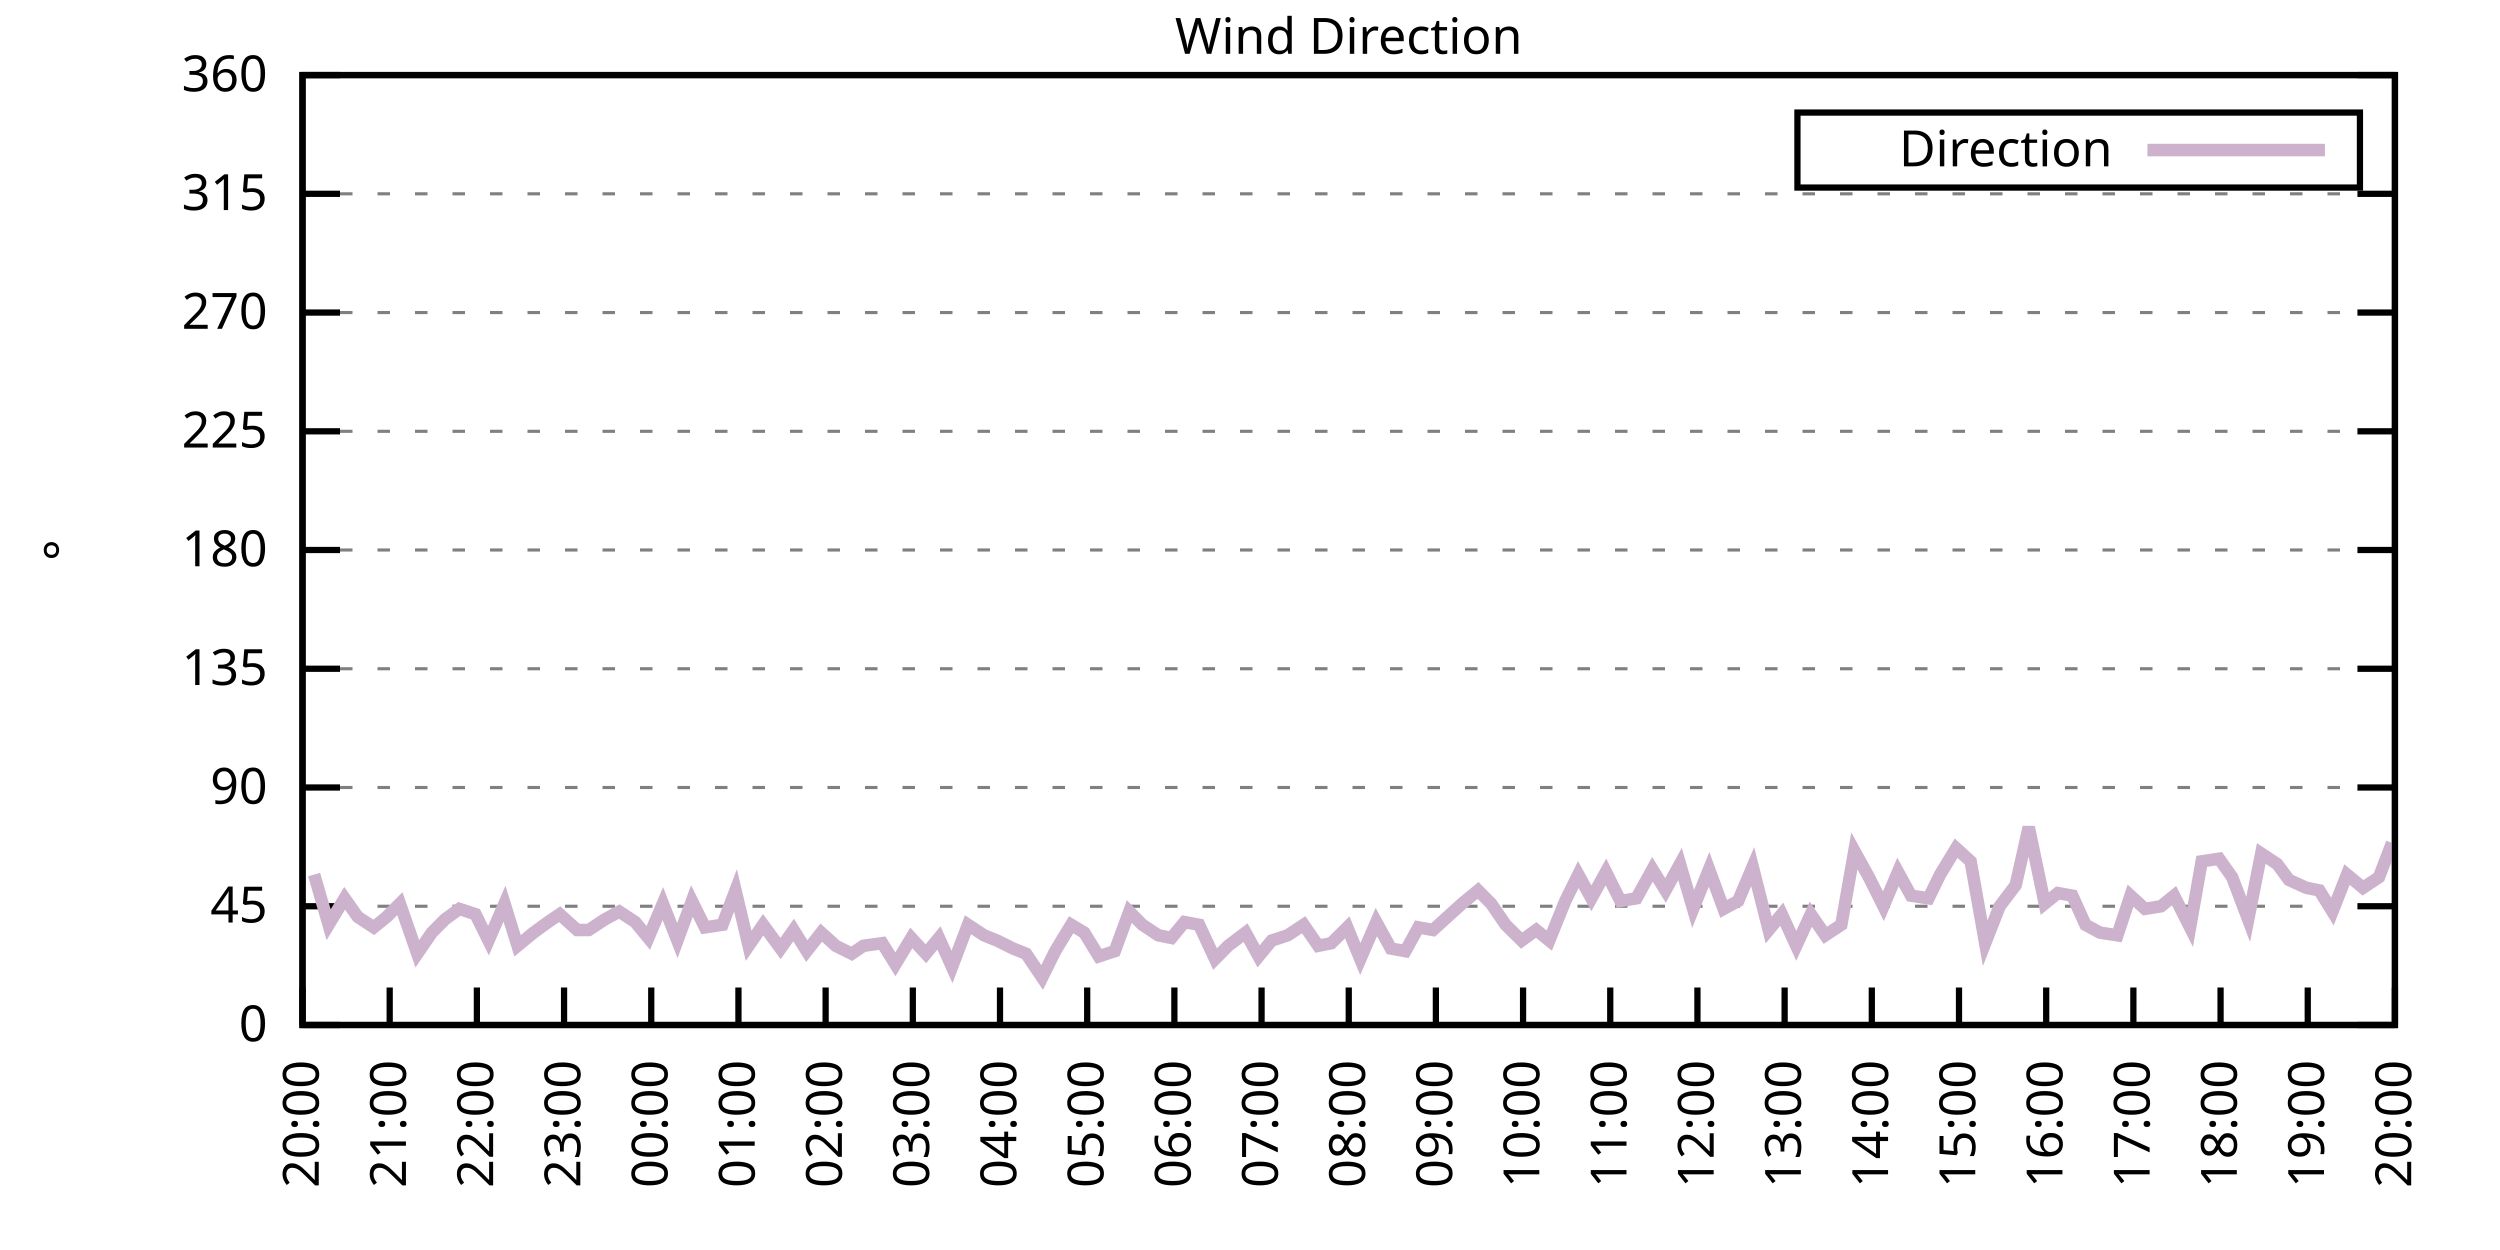
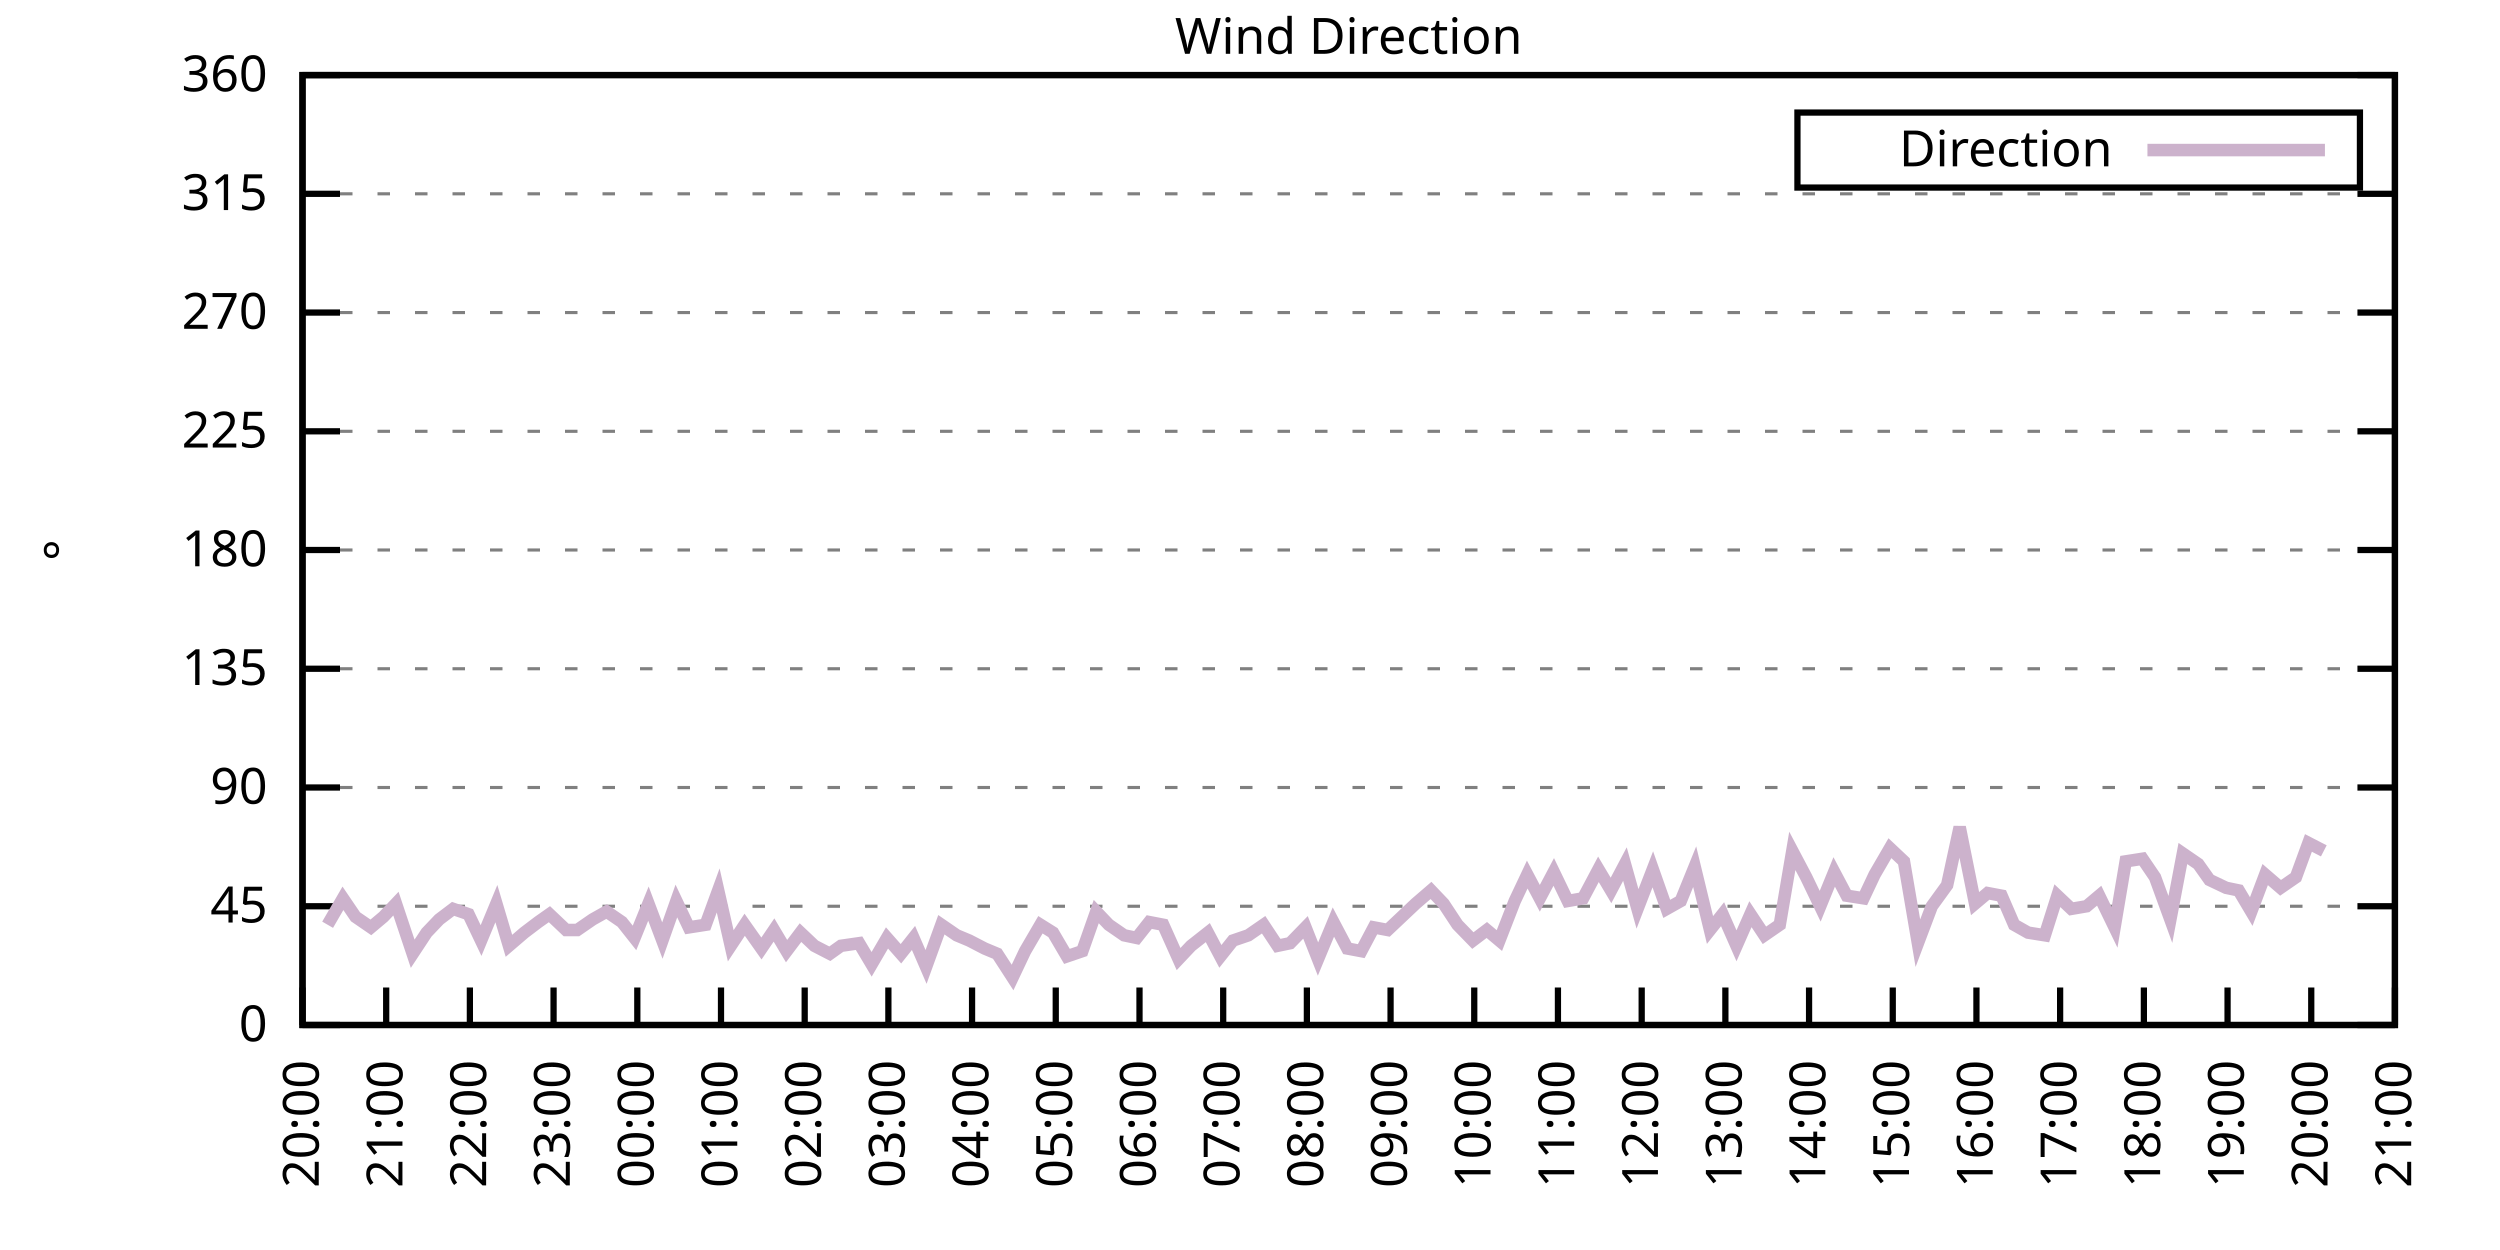
<svg xmlns="http://www.w3.org/2000/svg" xmlns:xlink="http://www.w3.org/1999/xlink" width="400" height="200" viewBox="0 0 400 200">
  <g id="gnuplot_canvas">
    <rect x="0" y="0" width="400" height="200" fill="none" />
    <defs>
      <circle id="gpDot" r="0.5" stroke-width="0.5" stroke="currentColor" />
      <path id="gpPt0" stroke-width="0.333" stroke="currentColor" d="M-1,0 h2 M0,-1 v2" />
      <path id="gpPt1" stroke-width="0.333" stroke="currentColor" d="M-1,-1 L1,1 M1,-1 L-1,1" />
      <path id="gpPt2" stroke-width="0.333" stroke="currentColor" d="M-1,0 L1,0 M0,-1 L0,1 M-1,-1 L1,1 M-1,1 L1,-1" />
      <rect id="gpPt3" stroke-width="0.333" stroke="currentColor" x="-1" y="-1" width="2" height="2" />
      <rect id="gpPt4" stroke-width="0.333" stroke="currentColor" fill="currentColor" x="-1" y="-1" width="2" height="2" />
      <circle id="gpPt5" stroke-width="0.333" stroke="currentColor" cx="0" cy="0" r="1" />
      <use xlink:href="#gpPt5" id="gpPt6" fill="currentColor" stroke="none" />
      <path id="gpPt7" stroke-width="0.333" stroke="currentColor" d="M0,-1.33 L-1.33,0.67 L1.33,0.67 z" />
      <use xlink:href="#gpPt7" id="gpPt8" fill="currentColor" stroke="none" />
      <use xlink:href="#gpPt7" id="gpPt9" stroke="currentColor" transform="rotate(180)" />
      <use xlink:href="#gpPt9" id="gpPt10" fill="currentColor" stroke="none" />
      <use xlink:href="#gpPt3" id="gpPt11" stroke="currentColor" transform="rotate(45)" />
      <use xlink:href="#gpPt11" id="gpPt12" fill="currentColor" stroke="none" />
      <path id="gpPt13" stroke-width="0.333" stroke="currentColor" d="M0,1.330 L1.265,0.411 L0.782,-1.067 L-0.782,-1.076 L-1.265,0.411 z" />
      <use xlink:href="#gpPt13" id="gpPt14" fill="currentColor" stroke="none" />
      <filter id="textbox" filterUnits="objectBoundingBox" x="0" y="0" height="1" width="1">
        <feFlood flood-color="white" flood-opacity="1" result="bgnd" />
        <feComposite in="SourceGraphic" in2="bgnd" operator="atop" />
      </filter>
      <filter id="greybox" filterUnits="objectBoundingBox" x="0" y="0" height="1" width="1">
        <feFlood flood-color="lightgrey" flood-opacity="1" result="grey" />
        <feComposite in="SourceGraphic" in2="grey" operator="atop" />
      </filter>
    </defs>
    <g fill="none" color="white" stroke="currentColor" stroke-width="1.00" stroke-linecap="butt" stroke-linejoin="miter">
</g>
    <g fill="none" color="black" stroke="currentColor" stroke-width="1.00" stroke-linecap="butt" stroke-linejoin="miter">
      <g stroke="none" shape-rendering="crispEdges">
        <polygon fill="rgb(255, 255, 255)" points="48.40,164.00 383.18,164.00 383.18,12.02 48.40,12.02 " />
      </g>
    </g>
    <g fill="none" color="black" stroke="currentColor" stroke-width="1.00" stroke-linecap="butt" stroke-linejoin="miter">
</g>
    <g fill="none" color="black" stroke="black" stroke-width="0.50" stroke-linecap="butt" stroke-linejoin="miter">
</g>
    <g fill="none" color="gray" stroke="currentColor" stroke-width="0.50" stroke-linecap="butt" stroke-linejoin="miter">
      <path stroke="gray" stroke-dasharray="2,4" class="gridline" d="M48.40,164.00 L383.19,164.00  " />
    </g>
    <g fill="none" color="gray" stroke="gray" stroke-width="1.00" stroke-linecap="butt" stroke-linejoin="miter">
</g>
    <g fill="none" color="black" stroke="currentColor" stroke-width="1.00" stroke-linecap="butt" stroke-linejoin="miter">
      <path stroke="black" d="M48.40,164.00 L54.40,164.00 M383.19,164.00 L377.19,164.00  " />
      <g transform="translate(42.80,166.60)" stroke="none" fill="black" font-family="Sans" font-size="8.00" text-anchor="end">
        <text>
          <tspan font-family="Sans"> 0</tspan>
        </text>
      </g>
    </g>
    <g fill="none" color="black" stroke="currentColor" stroke-width="1.00" stroke-linecap="butt" stroke-linejoin="miter">
</g>
    <g fill="none" color="black" stroke="black" stroke-width="0.50" stroke-linecap="butt" stroke-linejoin="miter">
</g>
    <g fill="none" color="gray" stroke="currentColor" stroke-width="0.50" stroke-linecap="butt" stroke-linejoin="miter">
      <path stroke="gray" stroke-dasharray="2,4" class="gridline" d="M48.40,145.00 L383.19,145.00  " />
    </g>
    <g fill="none" color="gray" stroke="gray" stroke-width="1.00" stroke-linecap="butt" stroke-linejoin="miter">
</g>
    <g fill="none" color="black" stroke="currentColor" stroke-width="1.00" stroke-linecap="butt" stroke-linejoin="miter">
      <path stroke="black" d="M48.40,145.00 L54.40,145.00 M383.19,145.00 L377.19,145.00  " />
      <g transform="translate(42.80,147.60)" stroke="none" fill="black" font-family="Sans" font-size="8.00" text-anchor="end">
        <text>
          <tspan font-family="Sans"> 45</tspan>
        </text>
      </g>
    </g>
    <g fill="none" color="black" stroke="currentColor" stroke-width="1.00" stroke-linecap="butt" stroke-linejoin="miter">
</g>
    <g fill="none" color="black" stroke="black" stroke-width="0.50" stroke-linecap="butt" stroke-linejoin="miter">
</g>
    <g fill="none" color="gray" stroke="currentColor" stroke-width="0.50" stroke-linecap="butt" stroke-linejoin="miter">
      <path stroke="gray" stroke-dasharray="2,4" class="gridline" d="M48.40,126.00 L383.19,126.00  " />
    </g>
    <g fill="none" color="gray" stroke="gray" stroke-width="1.00" stroke-linecap="butt" stroke-linejoin="miter">
</g>
    <g fill="none" color="black" stroke="currentColor" stroke-width="1.00" stroke-linecap="butt" stroke-linejoin="miter">
      <path stroke="black" d="M48.40,126.00 L54.40,126.00 M383.19,126.00 L377.19,126.00  " />
      <g transform="translate(42.80,128.60)" stroke="none" fill="black" font-family="Sans" font-size="8.00" text-anchor="end">
        <text>
          <tspan font-family="Sans"> 90</tspan>
        </text>
      </g>
    </g>
    <g fill="none" color="black" stroke="currentColor" stroke-width="1.00" stroke-linecap="butt" stroke-linejoin="miter">
</g>
    <g fill="none" color="black" stroke="black" stroke-width="0.50" stroke-linecap="butt" stroke-linejoin="miter">
</g>
    <g fill="none" color="gray" stroke="currentColor" stroke-width="0.50" stroke-linecap="butt" stroke-linejoin="miter">
      <path stroke="gray" stroke-dasharray="2,4" class="gridline" d="M48.40,107.00 L383.19,107.00  " />
    </g>
    <g fill="none" color="gray" stroke="gray" stroke-width="1.00" stroke-linecap="butt" stroke-linejoin="miter">
</g>
    <g fill="none" color="black" stroke="currentColor" stroke-width="1.00" stroke-linecap="butt" stroke-linejoin="miter">
      <path stroke="black" d="M48.40,107.00 L54.40,107.00 M383.19,107.00 L377.19,107.00  " />
      <g transform="translate(42.80,109.60)" stroke="none" fill="black" font-family="Sans" font-size="8.00" text-anchor="end">
        <text>
          <tspan font-family="Sans"> 135</tspan>
        </text>
      </g>
    </g>
    <g fill="none" color="black" stroke="currentColor" stroke-width="1.00" stroke-linecap="butt" stroke-linejoin="miter">
</g>
    <g fill="none" color="black" stroke="black" stroke-width="0.50" stroke-linecap="butt" stroke-linejoin="miter">
</g>
    <g fill="none" color="gray" stroke="currentColor" stroke-width="0.50" stroke-linecap="butt" stroke-linejoin="miter">
      <path stroke="gray" stroke-dasharray="2,4" class="gridline" d="M48.40,88.00 L383.19,88.00  " />
    </g>
    <g fill="none" color="gray" stroke="gray" stroke-width="1.00" stroke-linecap="butt" stroke-linejoin="miter">
</g>
    <g fill="none" color="black" stroke="currentColor" stroke-width="1.00" stroke-linecap="butt" stroke-linejoin="miter">
      <path stroke="black" d="M48.40,88.00 L54.40,88.00 M383.19,88.00 L377.19,88.00  " />
      <g transform="translate(42.80,90.60)" stroke="none" fill="black" font-family="Sans" font-size="8.00" text-anchor="end">
        <text>
          <tspan font-family="Sans"> 180</tspan>
        </text>
      </g>
    </g>
    <g fill="none" color="black" stroke="currentColor" stroke-width="1.00" stroke-linecap="butt" stroke-linejoin="miter">
</g>
    <g fill="none" color="black" stroke="black" stroke-width="0.50" stroke-linecap="butt" stroke-linejoin="miter">
</g>
    <g fill="none" color="gray" stroke="currentColor" stroke-width="0.50" stroke-linecap="butt" stroke-linejoin="miter">
      <path stroke="gray" stroke-dasharray="2,4" class="gridline" d="M48.40,69.01 L383.19,69.01  " />
    </g>
    <g fill="none" color="gray" stroke="gray" stroke-width="1.00" stroke-linecap="butt" stroke-linejoin="miter">
</g>
    <g fill="none" color="black" stroke="currentColor" stroke-width="1.00" stroke-linecap="butt" stroke-linejoin="miter">
      <path stroke="black" d="M48.40,69.01 L54.40,69.01 M383.19,69.01 L377.19,69.01  " />
      <g transform="translate(42.80,71.61)" stroke="none" fill="black" font-family="Sans" font-size="8.00" text-anchor="end">
        <text>
          <tspan font-family="Sans"> 225</tspan>
        </text>
      </g>
    </g>
    <g fill="none" color="black" stroke="currentColor" stroke-width="1.00" stroke-linecap="butt" stroke-linejoin="miter">
</g>
    <g fill="none" color="black" stroke="black" stroke-width="0.50" stroke-linecap="butt" stroke-linejoin="miter">
</g>
    <g fill="none" color="gray" stroke="currentColor" stroke-width="0.50" stroke-linecap="butt" stroke-linejoin="miter">
      <path stroke="gray" stroke-dasharray="2,4" class="gridline" d="M48.40,50.01 L383.19,50.01  " />
    </g>
    <g fill="none" color="gray" stroke="gray" stroke-width="1.00" stroke-linecap="butt" stroke-linejoin="miter">
</g>
    <g fill="none" color="black" stroke="currentColor" stroke-width="1.00" stroke-linecap="butt" stroke-linejoin="miter">
      <path stroke="black" d="M48.40,50.01 L54.40,50.01 M383.19,50.01 L377.19,50.01  " />
      <g transform="translate(42.80,52.61)" stroke="none" fill="black" font-family="Sans" font-size="8.00" text-anchor="end">
        <text>
          <tspan font-family="Sans"> 270</tspan>
        </text>
      </g>
    </g>
    <g fill="none" color="black" stroke="currentColor" stroke-width="1.00" stroke-linecap="butt" stroke-linejoin="miter">
</g>
    <g fill="none" color="black" stroke="black" stroke-width="0.50" stroke-linecap="butt" stroke-linejoin="miter">
</g>
    <g fill="none" color="gray" stroke="currentColor" stroke-width="0.50" stroke-linecap="butt" stroke-linejoin="miter">
      <path stroke="gray" stroke-dasharray="2,4" class="gridline" d="M48.40,31.01 L383.19,31.01  " />
    </g>
    <g fill="none" color="gray" stroke="gray" stroke-width="1.00" stroke-linecap="butt" stroke-linejoin="miter">
</g>
    <g fill="none" color="black" stroke="currentColor" stroke-width="1.00" stroke-linecap="butt" stroke-linejoin="miter">
      <path stroke="black" d="M48.40,31.01 L54.40,31.01 M383.19,31.01 L377.19,31.01  " />
      <g transform="translate(42.80,33.61)" stroke="none" fill="black" font-family="Sans" font-size="8.00" text-anchor="end">
        <text>
          <tspan font-family="Sans"> 315</tspan>
        </text>
      </g>
    </g>
    <g fill="none" color="black" stroke="currentColor" stroke-width="1.00" stroke-linecap="butt" stroke-linejoin="miter">
</g>
    <g fill="none" color="black" stroke="black" stroke-width="0.50" stroke-linecap="butt" stroke-linejoin="miter">
</g>
    <g fill="none" color="gray" stroke="currentColor" stroke-width="0.50" stroke-linecap="butt" stroke-linejoin="miter">
      <path stroke="gray" stroke-dasharray="2,4" class="gridline" d="M48.40,12.01 L383.19,12.01  " />
    </g>
    <g fill="none" color="gray" stroke="gray" stroke-width="1.00" stroke-linecap="butt" stroke-linejoin="miter">
</g>
    <g fill="none" color="black" stroke="currentColor" stroke-width="1.00" stroke-linecap="butt" stroke-linejoin="miter">
      <path stroke="black" d="M48.40,12.01 L54.40,12.01 M383.19,12.01 L377.19,12.01  " />
      <g transform="translate(42.80,14.61)" stroke="none" fill="black" font-family="Sans" font-size="8.00" text-anchor="end">
        <text>
          <tspan font-family="Sans"> 360</tspan>
        </text>
      </g>
    </g>
    <g fill="none" color="black" stroke="currentColor" stroke-width="1.00" stroke-linecap="butt" stroke-linejoin="miter">
      <path stroke="black" d="M48.40,164.00 L48.40,158.00  " />
      <g transform="translate(51.00,169.60) rotate(270.00)" stroke="none" fill="black" font-family="Sans" font-size="8.00" text-anchor="end">
        <text>
          <tspan font-family="Sans">20:00</tspan>
        </text>
      </g>
    </g>
    <g fill="none" color="black" stroke="currentColor" stroke-width="1.00" stroke-linecap="butt" stroke-linejoin="miter">
-       <path stroke="black" d="M62.35,164.00 L62.35,158.00  " />
-       <g transform="translate(64.95,169.60) rotate(270.00)" stroke="none" fill="black" font-family="Sans" font-size="8.00" text-anchor="end">
+       <path stroke="black" d="M61.79,164.00 L61.79,158.00  " />
+       <g transform="translate(64.39,169.60) rotate(270.00)" stroke="none" fill="black" font-family="Sans" font-size="8.00" text-anchor="end">
        <text>
          <tspan font-family="Sans">21:00</tspan>
        </text>
      </g>
    </g>
    <g fill="none" color="black" stroke="currentColor" stroke-width="1.00" stroke-linecap="butt" stroke-linejoin="miter">
-       <path stroke="black" d="M76.30,164.00 L76.30,158.00  " />
-       <g transform="translate(78.90,169.60) rotate(270.00)" stroke="none" fill="black" font-family="Sans" font-size="8.00" text-anchor="end">
+       <path stroke="black" d="M75.18,164.00 L75.18,158.00  " />
+       <g transform="translate(77.78,169.60) rotate(270.00)" stroke="none" fill="black" font-family="Sans" font-size="8.00" text-anchor="end">
        <text>
          <tspan font-family="Sans">22:00</tspan>
        </text>
      </g>
    </g>
    <g fill="none" color="black" stroke="currentColor" stroke-width="1.00" stroke-linecap="butt" stroke-linejoin="miter">
-       <path stroke="black" d="M90.25,164.00 L90.25,158.00  " />
-       <g transform="translate(92.85,169.60) rotate(270.00)" stroke="none" fill="black" font-family="Sans" font-size="8.00" text-anchor="end">
+       <path stroke="black" d="M88.57,164.00 L88.57,158.00  " />
+       <g transform="translate(91.17,169.60) rotate(270.00)" stroke="none" fill="black" font-family="Sans" font-size="8.00" text-anchor="end">
        <text>
          <tspan font-family="Sans">23:00</tspan>
        </text>
      </g>
    </g>
    <g fill="none" color="black" stroke="currentColor" stroke-width="1.00" stroke-linecap="butt" stroke-linejoin="miter">
-       <path stroke="black" d="M104.20,164.00 L104.20,158.00  " />
-       <g transform="translate(106.80,169.60) rotate(270.00)" stroke="none" fill="black" font-family="Sans" font-size="8.00" text-anchor="end">
+       <path stroke="black" d="M101.97,164.00 L101.97,158.00  " />
+       <g transform="translate(104.57,169.60) rotate(270.00)" stroke="none" fill="black" font-family="Sans" font-size="8.00" text-anchor="end">
        <text>
          <tspan font-family="Sans">00:00</tspan>
        </text>
      </g>
    </g>
    <g fill="none" color="black" stroke="currentColor" stroke-width="1.00" stroke-linecap="butt" stroke-linejoin="miter">
-       <path stroke="black" d="M118.15,164.00 L118.15,158.00  " />
-       <g transform="translate(120.75,169.60) rotate(270.00)" stroke="none" fill="black" font-family="Sans" font-size="8.00" text-anchor="end">
+       <path stroke="black" d="M115.36,164.00 L115.36,158.00  " />
+       <g transform="translate(117.96,169.60) rotate(270.00)" stroke="none" fill="black" font-family="Sans" font-size="8.00" text-anchor="end">
        <text>
          <tspan font-family="Sans">01:00</tspan>
        </text>
      </g>
    </g>
    <g fill="none" color="black" stroke="currentColor" stroke-width="1.00" stroke-linecap="butt" stroke-linejoin="miter">
-       <path stroke="black" d="M132.10,164.00 L132.10,158.00  " />
-       <g transform="translate(134.70,169.60) rotate(270.00)" stroke="none" fill="black" font-family="Sans" font-size="8.00" text-anchor="end">
+       <path stroke="black" d="M128.75,164.00 L128.75,158.00  " />
+       <g transform="translate(131.35,169.60) rotate(270.00)" stroke="none" fill="black" font-family="Sans" font-size="8.00" text-anchor="end">
        <text>
          <tspan font-family="Sans">02:00</tspan>
        </text>
      </g>
    </g>
    <g fill="none" color="black" stroke="currentColor" stroke-width="1.00" stroke-linecap="butt" stroke-linejoin="miter">
-       <path stroke="black" d="M146.05,164.00 L146.05,158.00  " />
-       <g transform="translate(148.65,169.60) rotate(270.00)" stroke="none" fill="black" font-family="Sans" font-size="8.00" text-anchor="end">
+       <path stroke="black" d="M142.14,164.00 L142.14,158.00  " />
+       <g transform="translate(144.74,169.60) rotate(270.00)" stroke="none" fill="black" font-family="Sans" font-size="8.00" text-anchor="end">
        <text>
          <tspan font-family="Sans">03:00</tspan>
        </text>
      </g>
    </g>
    <g fill="none" color="black" stroke="currentColor" stroke-width="1.00" stroke-linecap="butt" stroke-linejoin="miter">
-       <path stroke="black" d="M160.00,164.00 L160.00,158.00  " />
-       <g transform="translate(162.60,169.60) rotate(270.00)" stroke="none" fill="black" font-family="Sans" font-size="8.00" text-anchor="end">
+       <path stroke="black" d="M155.53,164.00 L155.53,158.00  " />
+       <g transform="translate(158.13,169.60) rotate(270.00)" stroke="none" fill="black" font-family="Sans" font-size="8.00" text-anchor="end">
        <text>
          <tspan font-family="Sans">04:00</tspan>
        </text>
      </g>
    </g>
    <g fill="none" color="black" stroke="currentColor" stroke-width="1.00" stroke-linecap="butt" stroke-linejoin="miter">
-       <path stroke="black" d="M173.95,164.00 L173.95,158.00  " />
-       <g transform="translate(176.55,169.60) rotate(270.00)" stroke="none" fill="black" font-family="Sans" font-size="8.00" text-anchor="end">
+       <path stroke="black" d="M168.92,164.00 L168.92,158.00  " />
+       <g transform="translate(171.52,169.60) rotate(270.00)" stroke="none" fill="black" font-family="Sans" font-size="8.00" text-anchor="end">
        <text>
          <tspan font-family="Sans">05:00</tspan>
        </text>
      </g>
    </g>
    <g fill="none" color="black" stroke="currentColor" stroke-width="1.00" stroke-linecap="butt" stroke-linejoin="miter">
-       <path stroke="black" d="M187.90,164.00 L187.90,158.00  " />
-       <g transform="translate(190.50,169.60) rotate(270.00)" stroke="none" fill="black" font-family="Sans" font-size="8.00" text-anchor="end">
+       <path stroke="black" d="M182.32,164.00 L182.32,158.00  " />
+       <g transform="translate(184.92,169.60) rotate(270.00)" stroke="none" fill="black" font-family="Sans" font-size="8.00" text-anchor="end">
        <text>
          <tspan font-family="Sans">06:00</tspan>
        </text>
      </g>
    </g>
    <g fill="none" color="black" stroke="currentColor" stroke-width="1.00" stroke-linecap="butt" stroke-linejoin="miter">
-       <path stroke="black" d="M201.85,164.00 L201.85,158.00  " />
-       <g transform="translate(204.45,169.60) rotate(270.00)" stroke="none" fill="black" font-family="Sans" font-size="8.00" text-anchor="end">
+       <path stroke="black" d="M195.71,164.00 L195.71,158.00  " />
+       <g transform="translate(198.31,169.60) rotate(270.00)" stroke="none" fill="black" font-family="Sans" font-size="8.00" text-anchor="end">
        <text>
          <tspan font-family="Sans">07:00</tspan>
        </text>
      </g>
    </g>
    <g fill="none" color="black" stroke="currentColor" stroke-width="1.00" stroke-linecap="butt" stroke-linejoin="miter">
-       <path stroke="black" d="M215.80,164.00 L215.80,158.00  " />
-       <g transform="translate(218.40,169.60) rotate(270.00)" stroke="none" fill="black" font-family="Sans" font-size="8.00" text-anchor="end">
+       <path stroke="black" d="M209.10,164.00 L209.10,158.00  " />
+       <g transform="translate(211.70,169.60) rotate(270.00)" stroke="none" fill="black" font-family="Sans" font-size="8.00" text-anchor="end">
        <text>
          <tspan font-family="Sans">08:00</tspan>
        </text>
      </g>
    </g>
    <g fill="none" color="black" stroke="currentColor" stroke-width="1.00" stroke-linecap="butt" stroke-linejoin="miter">
-       <path stroke="black" d="M229.74,164.00 L229.74,158.00  " />
-       <g transform="translate(232.34,169.60) rotate(270.00)" stroke="none" fill="black" font-family="Sans" font-size="8.00" text-anchor="end">
+       <path stroke="black" d="M222.49,164.00 L222.49,158.00  " />
+       <g transform="translate(225.09,169.60) rotate(270.00)" stroke="none" fill="black" font-family="Sans" font-size="8.00" text-anchor="end">
        <text>
          <tspan font-family="Sans">09:00</tspan>
        </text>
      </g>
    </g>
    <g fill="none" color="black" stroke="currentColor" stroke-width="1.00" stroke-linecap="butt" stroke-linejoin="miter">
-       <path stroke="black" d="M243.69,164.00 L243.69,158.00  " />
-       <g transform="translate(246.29,169.60) rotate(270.00)" stroke="none" fill="black" font-family="Sans" font-size="8.00" text-anchor="end">
+       <path stroke="black" d="M235.88,164.00 L235.88,158.00  " />
+       <g transform="translate(238.48,169.60) rotate(270.00)" stroke="none" fill="black" font-family="Sans" font-size="8.00" text-anchor="end">
        <text>
          <tspan font-family="Sans">10:00</tspan>
        </text>
      </g>
    </g>
    <g fill="none" color="black" stroke="currentColor" stroke-width="1.00" stroke-linecap="butt" stroke-linejoin="miter">
-       <path stroke="black" d="M257.64,164.00 L257.64,158.00  " />
-       <g transform="translate(260.24,169.60) rotate(270.00)" stroke="none" fill="black" font-family="Sans" font-size="8.00" text-anchor="end">
+       <path stroke="black" d="M249.27,164.00 L249.27,158.00  " />
+       <g transform="translate(251.87,169.60) rotate(270.00)" stroke="none" fill="black" font-family="Sans" font-size="8.00" text-anchor="end">
        <text>
          <tspan font-family="Sans">11:00</tspan>
        </text>
      </g>
    </g>
    <g fill="none" color="black" stroke="currentColor" stroke-width="1.00" stroke-linecap="butt" stroke-linejoin="miter">
-       <path stroke="black" d="M271.59,164.00 L271.59,158.00  " />
-       <g transform="translate(274.19,169.60) rotate(270.00)" stroke="none" fill="black" font-family="Sans" font-size="8.00" text-anchor="end">
+       <path stroke="black" d="M262.67,164.00 L262.67,158.00  " />
+       <g transform="translate(265.27,169.60) rotate(270.00)" stroke="none" fill="black" font-family="Sans" font-size="8.00" text-anchor="end">
        <text>
          <tspan font-family="Sans">12:00</tspan>
        </text>
      </g>
    </g>
    <g fill="none" color="black" stroke="currentColor" stroke-width="1.00" stroke-linecap="butt" stroke-linejoin="miter">
-       <path stroke="black" d="M285.54,164.00 L285.54,158.00  " />
-       <g transform="translate(288.14,169.60) rotate(270.00)" stroke="none" fill="black" font-family="Sans" font-size="8.00" text-anchor="end">
+       <path stroke="black" d="M276.06,164.00 L276.06,158.00  " />
+       <g transform="translate(278.66,169.60) rotate(270.00)" stroke="none" fill="black" font-family="Sans" font-size="8.00" text-anchor="end">
        <text>
          <tspan font-family="Sans">13:00</tspan>
        </text>
      </g>
    </g>
    <g fill="none" color="black" stroke="currentColor" stroke-width="1.00" stroke-linecap="butt" stroke-linejoin="miter">
-       <path stroke="black" d="M299.49,164.00 L299.49,158.00  " />
-       <g transform="translate(302.09,169.60) rotate(270.00)" stroke="none" fill="black" font-family="Sans" font-size="8.00" text-anchor="end">
+       <path stroke="black" d="M289.45,164.00 L289.45,158.00  " />
+       <g transform="translate(292.05,169.60) rotate(270.00)" stroke="none" fill="black" font-family="Sans" font-size="8.00" text-anchor="end">
        <text>
          <tspan font-family="Sans">14:00</tspan>
        </text>
      </g>
    </g>
    <g fill="none" color="black" stroke="currentColor" stroke-width="1.00" stroke-linecap="butt" stroke-linejoin="miter">
-       <path stroke="black" d="M313.44,164.00 L313.44,158.00  " />
-       <g transform="translate(316.04,169.60) rotate(270.00)" stroke="none" fill="black" font-family="Sans" font-size="8.00" text-anchor="end">
+       <path stroke="black" d="M302.84,164.00 L302.84,158.00  " />
+       <g transform="translate(305.44,169.60) rotate(270.00)" stroke="none" fill="black" font-family="Sans" font-size="8.00" text-anchor="end">
        <text>
          <tspan font-family="Sans">15:00</tspan>
        </text>
      </g>
    </g>
    <g fill="none" color="black" stroke="currentColor" stroke-width="1.00" stroke-linecap="butt" stroke-linejoin="miter">
-       <path stroke="black" d="M327.39,164.00 L327.39,158.00  " />
-       <g transform="translate(329.99,169.60) rotate(270.00)" stroke="none" fill="black" font-family="Sans" font-size="8.00" text-anchor="end">
+       <path stroke="black" d="M316.23,164.00 L316.23,158.00  " />
+       <g transform="translate(318.83,169.60) rotate(270.00)" stroke="none" fill="black" font-family="Sans" font-size="8.00" text-anchor="end">
        <text>
          <tspan font-family="Sans">16:00</tspan>
        </text>
      </g>
    </g>
    <g fill="none" color="black" stroke="currentColor" stroke-width="1.00" stroke-linecap="butt" stroke-linejoin="miter">
-       <path stroke="black" d="M341.34,164.00 L341.34,158.00  " />
-       <g transform="translate(343.94,169.60) rotate(270.00)" stroke="none" fill="black" font-family="Sans" font-size="8.00" text-anchor="end">
+       <path stroke="black" d="M329.62,164.00 L329.62,158.00  " />
+       <g transform="translate(332.22,169.60) rotate(270.00)" stroke="none" fill="black" font-family="Sans" font-size="8.00" text-anchor="end">
        <text>
          <tspan font-family="Sans">17:00</tspan>
        </text>
      </g>
    </g>
    <g fill="none" color="black" stroke="currentColor" stroke-width="1.00" stroke-linecap="butt" stroke-linejoin="miter">
-       <path stroke="black" d="M355.29,164.00 L355.29,158.00  " />
-       <g transform="translate(357.89,169.60) rotate(270.00)" stroke="none" fill="black" font-family="Sans" font-size="8.00" text-anchor="end">
+       <path stroke="black" d="M343.02,164.00 L343.02,158.00  " />
+       <g transform="translate(345.62,169.60) rotate(270.00)" stroke="none" fill="black" font-family="Sans" font-size="8.00" text-anchor="end">
        <text>
          <tspan font-family="Sans">18:00</tspan>
        </text>
      </g>
    </g>
    <g fill="none" color="black" stroke="currentColor" stroke-width="1.00" stroke-linecap="butt" stroke-linejoin="miter">
-       <path stroke="black" d="M369.24,164.00 L369.24,158.00  " />
-       <g transform="translate(371.84,169.60) rotate(270.00)" stroke="none" fill="black" font-family="Sans" font-size="8.00" text-anchor="end">
+       <path stroke="black" d="M356.41,164.00 L356.41,158.00  " />
+       <g transform="translate(359.01,169.60) rotate(270.00)" stroke="none" fill="black" font-family="Sans" font-size="8.00" text-anchor="end">
        <text>
          <tspan font-family="Sans">19:00</tspan>
+         </text>
+       </g>
+     </g>
+     <g fill="none" color="black" stroke="currentColor" stroke-width="1.00" stroke-linecap="butt" stroke-linejoin="miter">
+       <path stroke="black" d="M369.80,164.00 L369.80,158.00  " />
+       <g transform="translate(372.40,169.60) rotate(270.00)" stroke="none" fill="black" font-family="Sans" font-size="8.00" text-anchor="end">
+         <text>
+           <tspan font-family="Sans">20:00</tspan>
        </text>
      </g>
    </g>
    <g fill="none" color="black" stroke="currentColor" stroke-width="1.00" stroke-linecap="butt" stroke-linejoin="miter">
      <path stroke="black" d="M383.19,164.00 L383.19,158.00  " />
      <g transform="translate(385.79,169.60) rotate(270.00)" stroke="none" fill="black" font-family="Sans" font-size="8.00" text-anchor="end">
        <text>
-           <tspan font-family="Sans">20:00</tspan>
+           <tspan font-family="Sans">21:00</tspan>
        </text>
      </g>
    </g>
    <g fill="none" color="black" stroke="currentColor" stroke-width="1.00" stroke-linecap="butt" stroke-linejoin="miter">
</g>
    <g fill="none" color="black" stroke="currentColor" stroke-width="1.00" stroke-linecap="butt" stroke-linejoin="miter">
      <path stroke="black" d="M48.40,12.01 L48.40,164.00 L383.19,164.00 L383.19,12.01 L48.40,12.01 Z  " />
    </g>
    <g fill="none" color="black" stroke="currentColor" stroke-width="1.00" stroke-linecap="butt" stroke-linejoin="miter">
</g>
    <g fill="none" color="black" stroke="currentColor" stroke-width="1.00" stroke-linecap="butt" stroke-linejoin="miter">
      <path stroke="black" d="M287.59,30.01 L287.59,18.01 L377.59,18.01 L377.59,30.01 L287.59,30.01 Z  " />
    </g>
    <g id="Wind_direction_plot_1">
      <g fill="none" color="white" stroke="black" stroke-width="2.00" stroke-linecap="butt" stroke-linejoin="miter">
</g>
      <g fill="none" color="black" stroke="currentColor" stroke-width="2.00" stroke-linecap="butt" stroke-linejoin="miter">
        <g transform="translate(337.99,26.61)" stroke="none" fill="black" font-family="Sans" font-size="8.00" text-anchor="end">
          <text>
            <tspan font-family="Sans">Direction</tspan>
          </text>
        </g>
      </g>
      <g fill="none" color="black" stroke="currentColor" stroke-width="2.00" stroke-linecap="butt" stroke-linejoin="miter">
-         <path stroke="rgb(204, 178, 204)" d="M343.59,24.01 L371.99,24.01 M50.26,139.93 L52.58,147.96 L55.14,143.73 L57.23,146.69 L59.79,148.38 L61.88,146.69   L63.98,144.58 L66.77,152.60 L69.09,149.22 L71.18,147.11 L73.51,145.42 L76.07,146.27 L78.16,150.49 L80.72,144.58   L82.81,151.33 L85.37,149.22 L87.69,147.53 L89.55,146.27 L92.34,148.80 L94.20,148.80 L96.76,147.11 L99.08,145.85   L101.64,147.53 L103.73,150.07 L106.06,144.58 L108.38,150.49 L110.71,144.16 L112.80,148.38 L115.59,147.96 L117.68,142.47   L119.78,151.33 L122.10,147.96 L124.89,151.76 L126.98,148.80 L129.08,152.18 L131.40,149.22 L133.72,151.33 L136.28,152.60   L138.14,151.33 L141.16,150.91 L143.26,154.29 L145.81,150.07 L148.14,152.60 L150.23,150.07 L152.32,154.71 L154.88,147.96   L157.44,149.65 L159.53,150.49 L162.09,151.76 L164.18,152.60 L166.74,156.40 L168.83,152.18 L171.39,147.96 L173.48,149.22   L175.81,153.02 L178.36,152.18 L180.69,145.85 L182.78,147.96 L185.34,149.65 L187.43,150.07 L189.52,147.53 L191.85,147.96   L194.41,153.45 L196.50,151.33 L199.29,149.22 L201.38,153.02 L203.47,150.49 L206.03,149.65 L208.59,147.96 L210.91,151.33   L213.01,150.91 L215.56,148.38 L217.65,153.45 L220.21,147.53 L222.54,151.76 L224.86,152.18 L226.95,148.38 L229.28,148.80   L231.14,147.11 L233.93,144.58 L236.49,142.47 L238.58,144.58 L240.90,147.96 L243.46,150.49 L245.79,148.80 L247.88,150.49   L250.44,144.16 L252.53,139.93 L254.62,143.73 L256.95,139.51 L259.27,144.16 L261.83,143.73 L264.39,139.09 L266.48,142.47   L268.80,138.25 L270.90,145.42 L273.45,139.09 L275.78,145.42 L278.10,144.16 L280.43,138.67 L282.99,148.80 L285.08,146.27   L287.40,151.33 L289.73,146.27 L292.05,149.65 L294.61,147.96 L296.70,136.14 L299.03,140.36 L301.35,145.00 L303.68,139.51   L305.77,143.31 L308.56,143.73 L310.42,139.93 L312.98,135.71 L315.30,137.82 L317.63,150.91 L319.95,145.00 L322.51,141.62   L324.60,132.34 L327.16,144.58 L329.25,142.89 L331.58,143.31 L333.67,147.96 L335.99,149.22 L338.78,149.65 L340.88,143.31   L343.20,145.42 L345.76,145.00 L347.85,143.31 L350.41,148.38 L352.27,137.82 L355.06,137.40 L357.15,140.36 L359.71,147.11   L361.80,136.56 L364.36,138.25 L366.22,140.78 L369.01,142.05 L371.10,142.47 L373.19,145.85 L375.52,139.93 L378.08,142.05   L380.63,140.36 L382.73,134.87  " />
+         <path stroke="rgb(204, 178, 204)" d="M343.59,24.01 L371.99,24.01 M52.42,147.96 L54.87,143.73 L56.88,146.69 L59.34,148.38 L61.35,146.69 L63.35,144.58   L66.03,152.60 L68.26,149.22 L70.27,147.11 L72.50,145.42 L74.96,146.27 L76.97,150.49 L79.42,144.58 L81.43,151.33   L83.89,149.22 L86.12,147.53 L87.91,146.27 L90.58,148.80 L92.37,148.80 L94.82,147.11 L97.06,145.85 L99.51,147.53   L101.52,150.07 L103.75,144.58 L105.98,150.49 L108.22,144.16 L110.22,148.38 L112.90,147.96 L114.91,142.47 L116.92,151.33   L119.15,147.96 L121.83,151.76 L123.84,148.80 L125.85,152.18 L128.08,149.22 L130.31,151.33 L132.77,152.60 L134.55,151.33   L137.45,150.91 L139.46,154.29 L141.92,150.07 L144.15,152.60 L146.16,150.07 L148.17,154.71 L150.62,147.96 L153.08,149.65   L155.09,150.49 L157.54,151.76 L159.55,152.60 L162.01,156.40 L164.01,152.18 L166.47,147.96 L168.48,149.22 L170.71,153.02   L173.17,152.18 L175.40,145.85 L177.41,147.96 L179.86,149.65 L181.87,150.07 L183.88,147.53 L186.11,147.96 L188.57,153.45   L190.57,151.33 L193.25,149.22 L195.26,153.02 L197.27,150.49 L199.73,149.65 L202.18,147.96 L204.41,151.33 L206.42,150.91   L208.88,148.38 L210.88,153.45 L213.34,147.53 L215.57,151.76 L217.80,152.18 L219.81,148.38 L222.04,148.80 L223.83,147.11   L226.51,144.58 L228.96,142.47 L230.97,144.58 L233.20,147.96 L235.66,150.49 L237.89,148.80 L239.90,150.49 L242.36,144.16   L244.36,139.93 L246.37,143.73 L248.60,139.51 L250.84,144.16 L253.29,143.73 L255.75,139.09 L257.76,142.47 L259.99,138.25   L262.00,145.42 L264.45,139.09 L266.68,145.42 L268.92,144.16 L271.15,138.67 L273.60,148.80 L275.61,146.27 L277.84,151.33   L280.07,146.27 L282.31,149.65 L284.76,147.96 L286.77,136.14 L289.00,140.36 L291.23,145.00 L293.47,139.51 L295.48,143.31   L298.15,143.73 L299.94,139.93 L302.39,135.71 L304.63,137.82 L306.86,150.91 L309.09,145.00 L311.54,141.62 L313.55,132.34   L316.01,144.58 L318.02,142.89 L320.25,143.31 L322.26,147.96 L324.49,149.22 L327.17,149.65 L329.18,143.31 L331.41,145.42   L333.86,145.00 L335.87,143.31 L338.33,148.38 L340.11,137.82 L342.79,137.40 L344.80,140.36 L347.26,147.11 L349.26,136.56   L351.72,138.25 L353.51,140.78 L356.18,142.05 L358.19,142.47 L360.20,145.85 L362.43,139.93 L364.89,142.05 L367.34,140.36   L369.35,134.87 L371.81,136.14  " />
      </g>
    </g>
    <g fill="none" color="black" stroke="currentColor" stroke-width="2.00" stroke-linecap="butt" stroke-linejoin="miter">
</g>
    <g fill="none" color="black" stroke="black" stroke-width="1.00" stroke-linecap="butt" stroke-linejoin="miter">
</g>
    <g fill="none" color="black" stroke="currentColor" stroke-width="1.00" stroke-linecap="butt" stroke-linejoin="miter">
      <path stroke="black" d="M48.40,12.01 L48.40,164.00 L383.19,164.00 L383.19,12.01 L48.40,12.01 Z  " />
      <g transform="translate(12.80,88.01) rotate(270.00)" stroke="none" fill="black" font-family="Sans" font-size="8.00" text-anchor="middle">
        <text>
          <tspan font-family="Sans">°</tspan>
        </text>
      </g>
    </g>
    <g fill="none" color="black" stroke="currentColor" stroke-width="1.00" stroke-linecap="butt" stroke-linejoin="miter">
</g>
    <g fill="none" color="black" stroke="currentColor" stroke-width="1.00" stroke-linecap="butt" stroke-linejoin="miter">
      <g transform="translate(215.79,8.61)" stroke="none" fill="black" font-family="Sans" font-size="8.00" text-anchor="middle">
        <text>
          <tspan font-family="Sans">Wind Direction</tspan>
        </text>
      </g>
    </g>
    <g fill="none" color="black" stroke="currentColor" stroke-width="1.00" stroke-linecap="butt" stroke-linejoin="miter">
</g>
  </g>
</svg>
